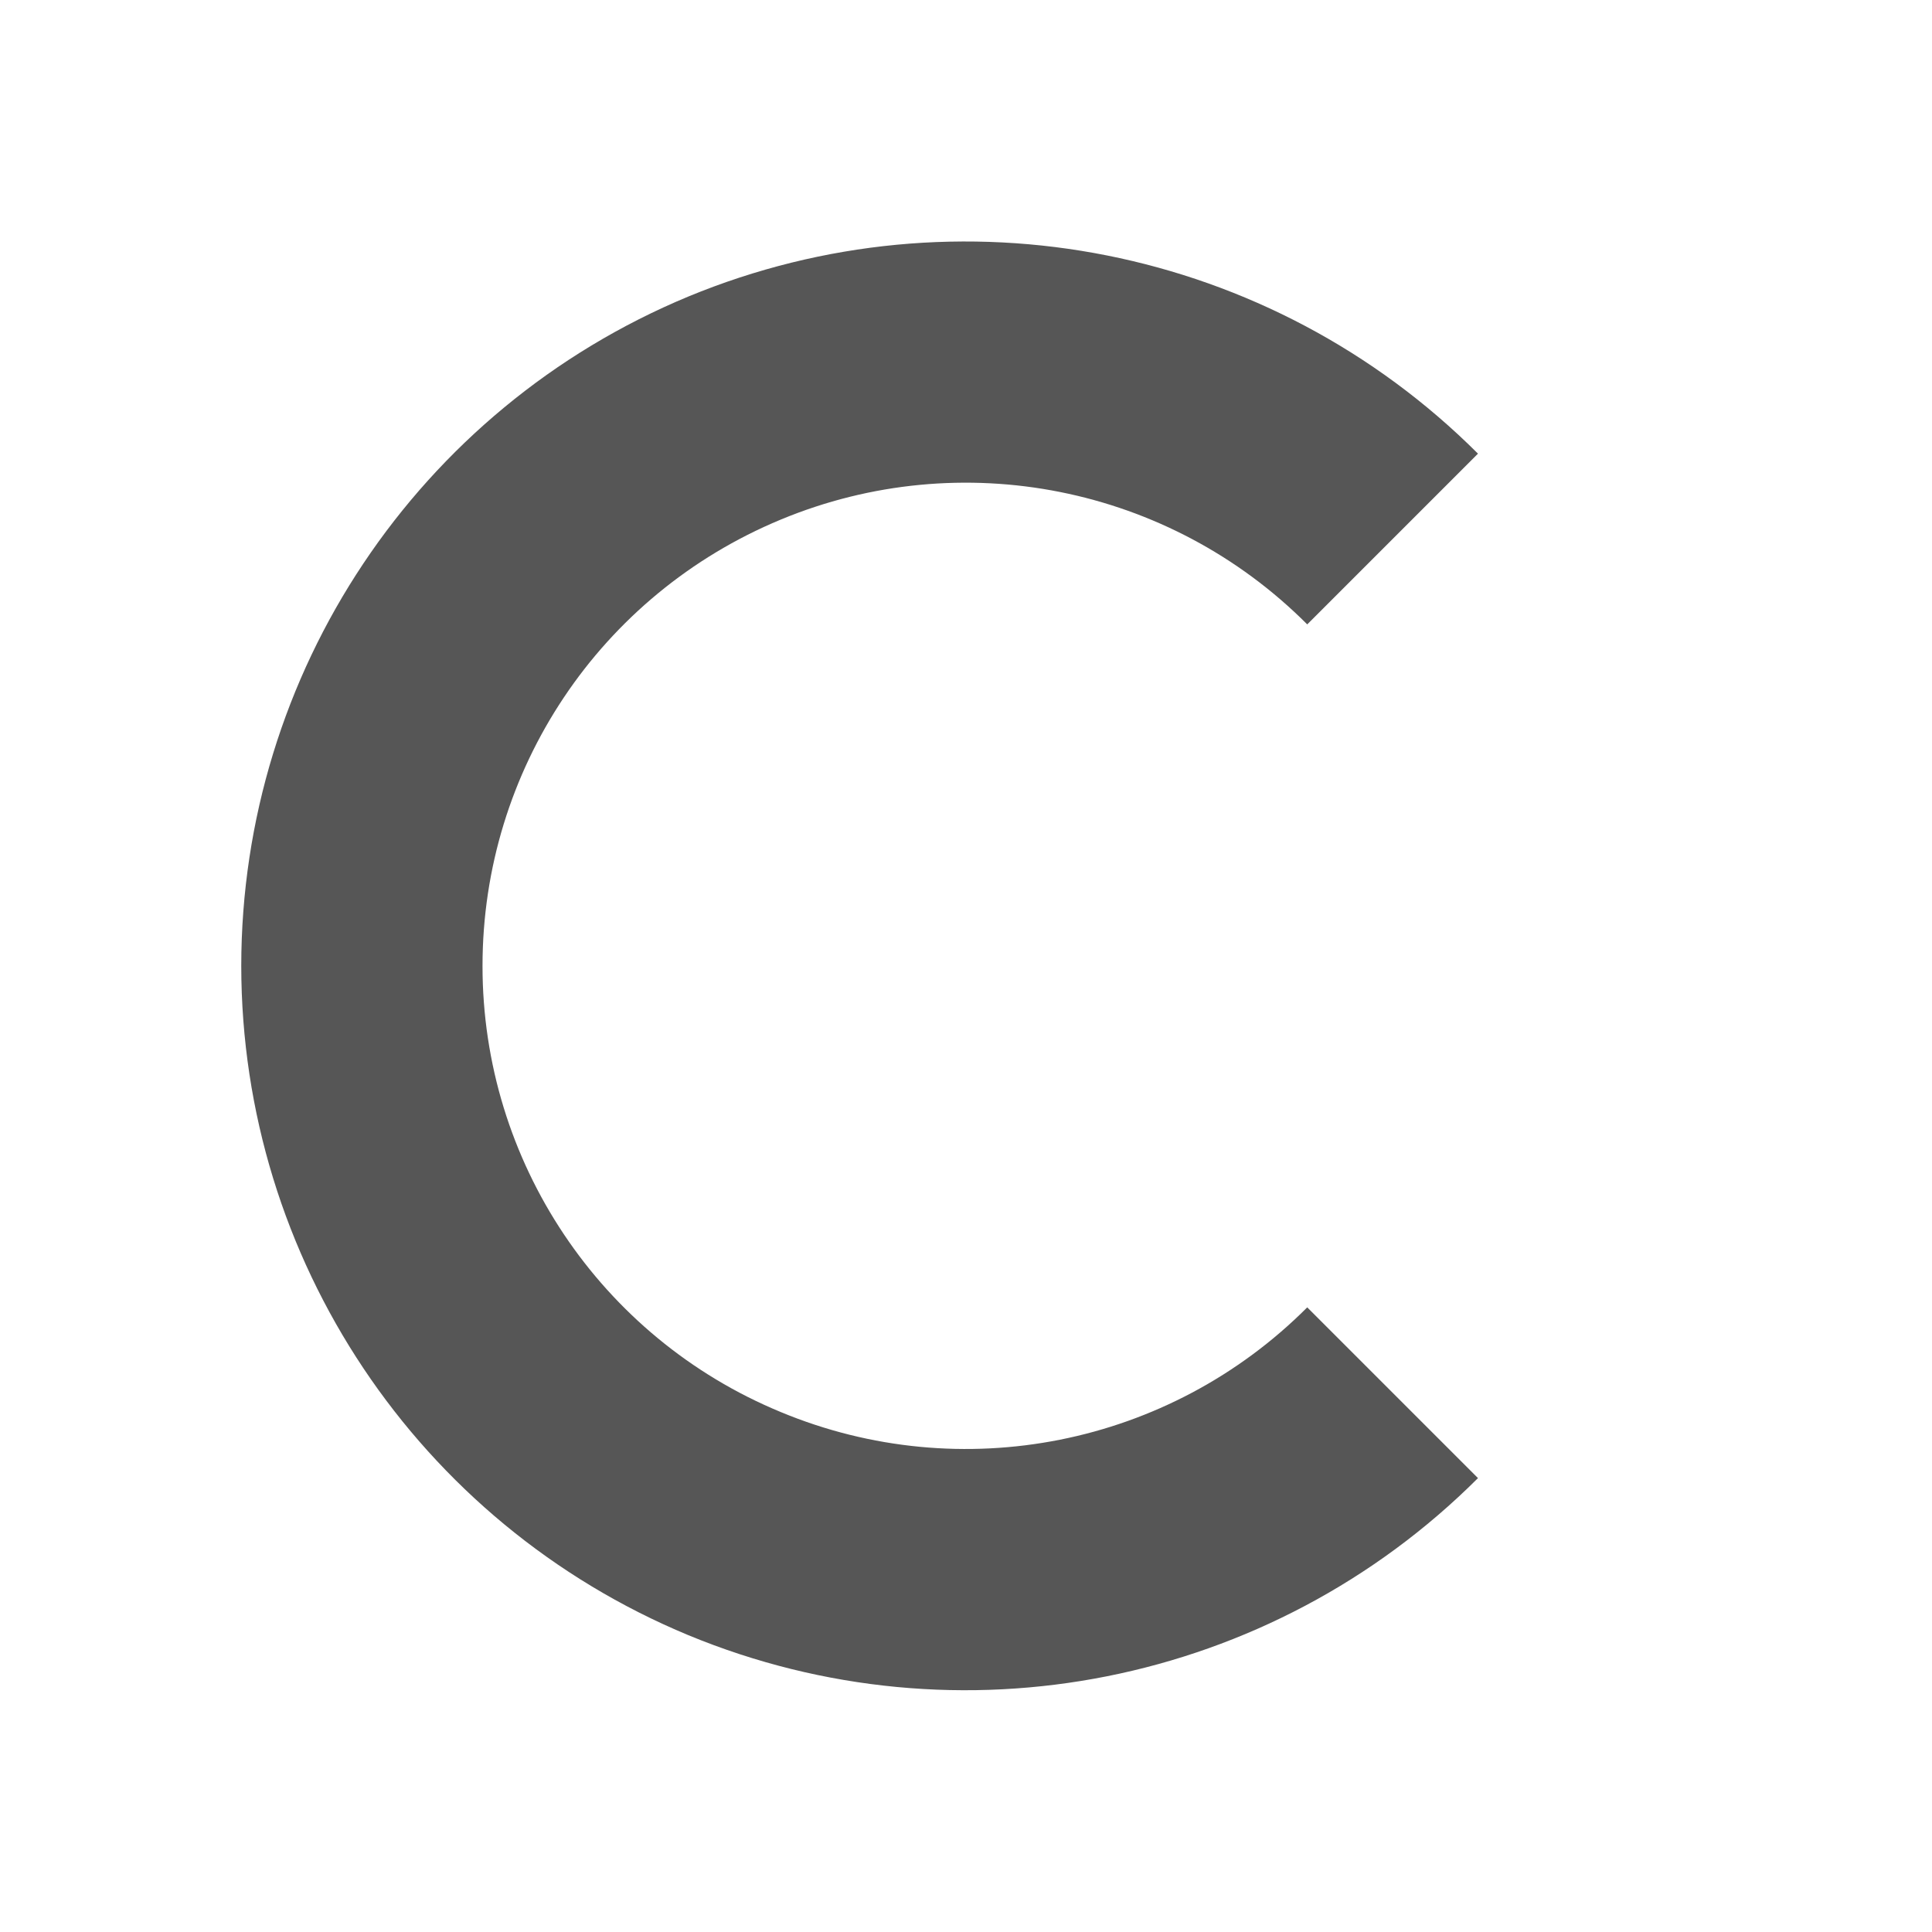
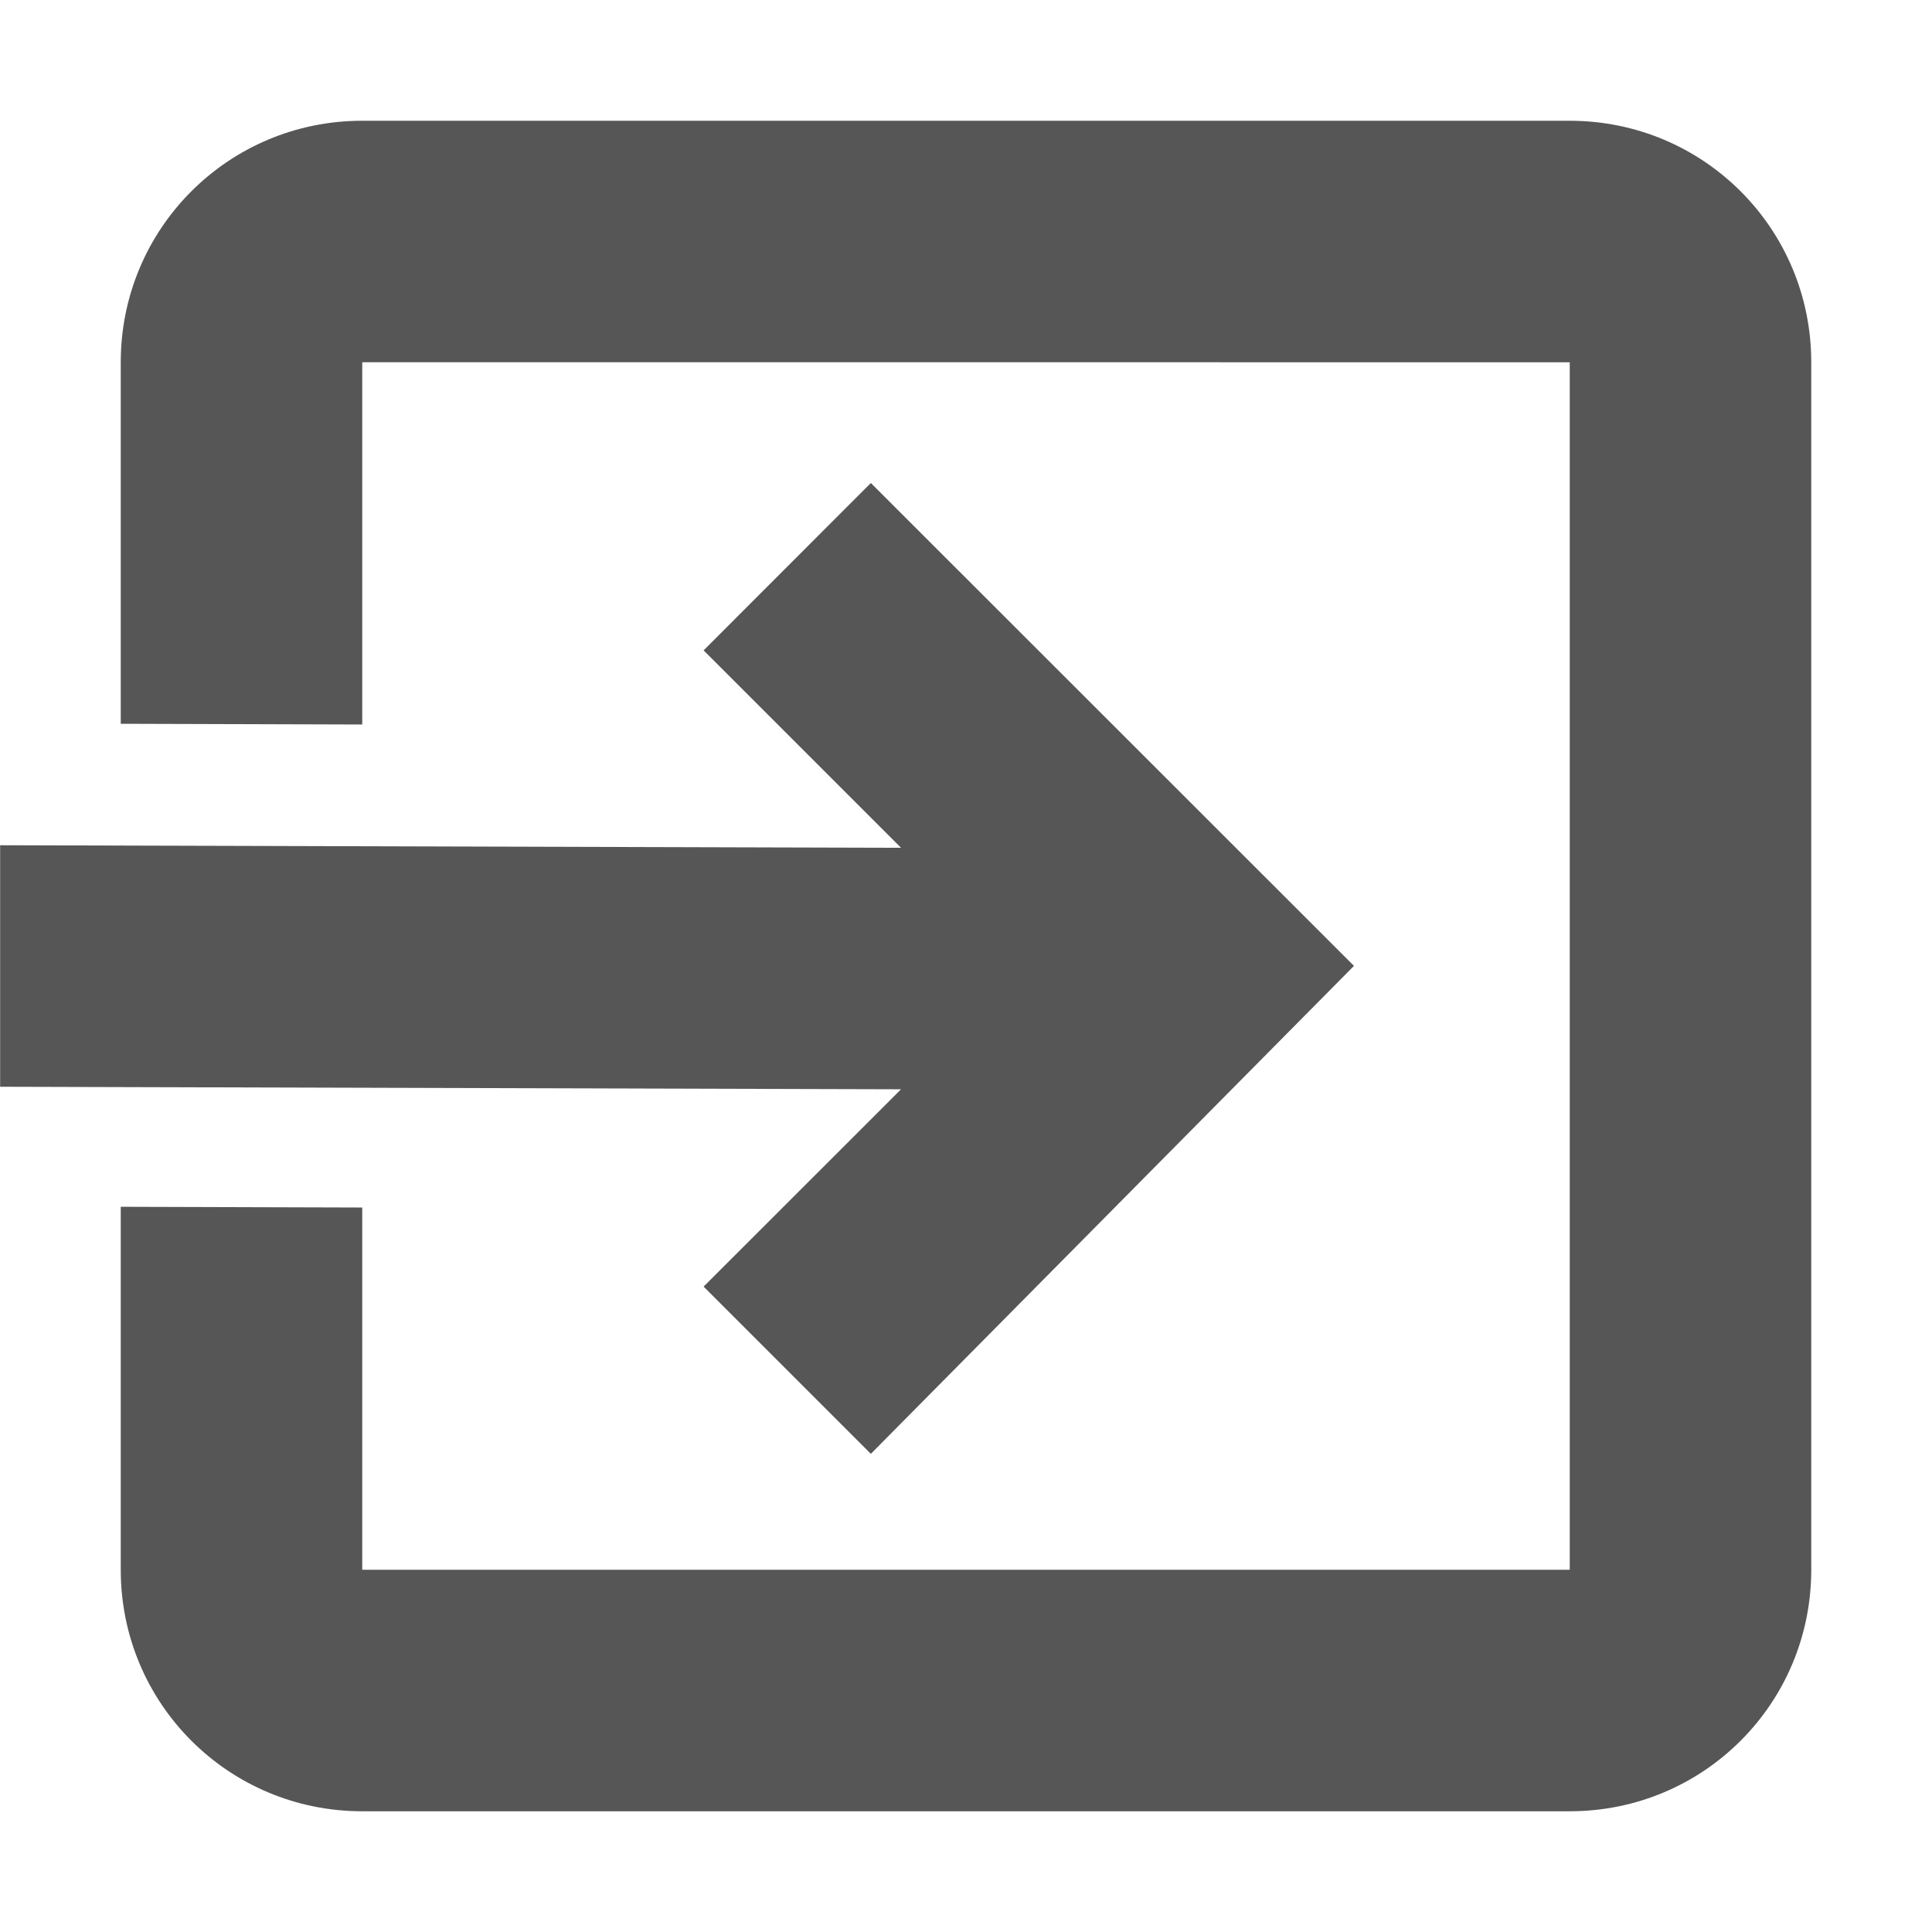
- <svg xmlns="http://www.w3.org/2000/svg" height="16" width="16">
+ <svg xmlns="http://www.w3.org/2000/svg" width="16" height="16" version="1.1">
  <defs>
    <style id="current-color-scheme" type="text/css">.ColorScheme-Text { color:#565656; } .ColorScheme-Highlight { color:#5294e2; }</style>
  </defs>
-   <g class="ColorScheme-Text" fill="currentColor">
-     <path d="M457.24 204.726a6.006 6.006 0 0 0-6.54-1.301 6.005 6.005 0 0 0-3.702 5.543 6.005 6.005 0 0 0 3.703 5.543 6.006 6.006 0 0 0 6.539-1.301l-1.414-1.414a3.994 3.994 0 0 1-4.36.867 3.995 3.995 0 0 1-2.47-3.695c0-1.621.973-3.075 2.47-3.696a3.994 3.994 0 0 1 4.36.868l1.414-1.414z" transform="translate(-445 -200.969)" />
-   </g>
+   <path style="fill:currentColor" class="ColorScheme-Text" d="m3 1c-1.108-2e-5 -2 0.892-2 2v2.994l2 6e-3v-3l10 1.4e-4v10h-10v-3l-2-6e-3v3.006c0 1.108 0.892 2 2 2h10c1.108 0 2-0.892 2-2v-10c0-1.108-0.892-2-2-2z" />
+   <path style="fill:currentColor" class="ColorScheme-Text" d="m7.212 4-1.385 1.386 1.635 1.635-7.461-0.021v2l7.461 0.021-1.635 1.634 1.385 1.385 4.001-4.041z" />
</svg>
